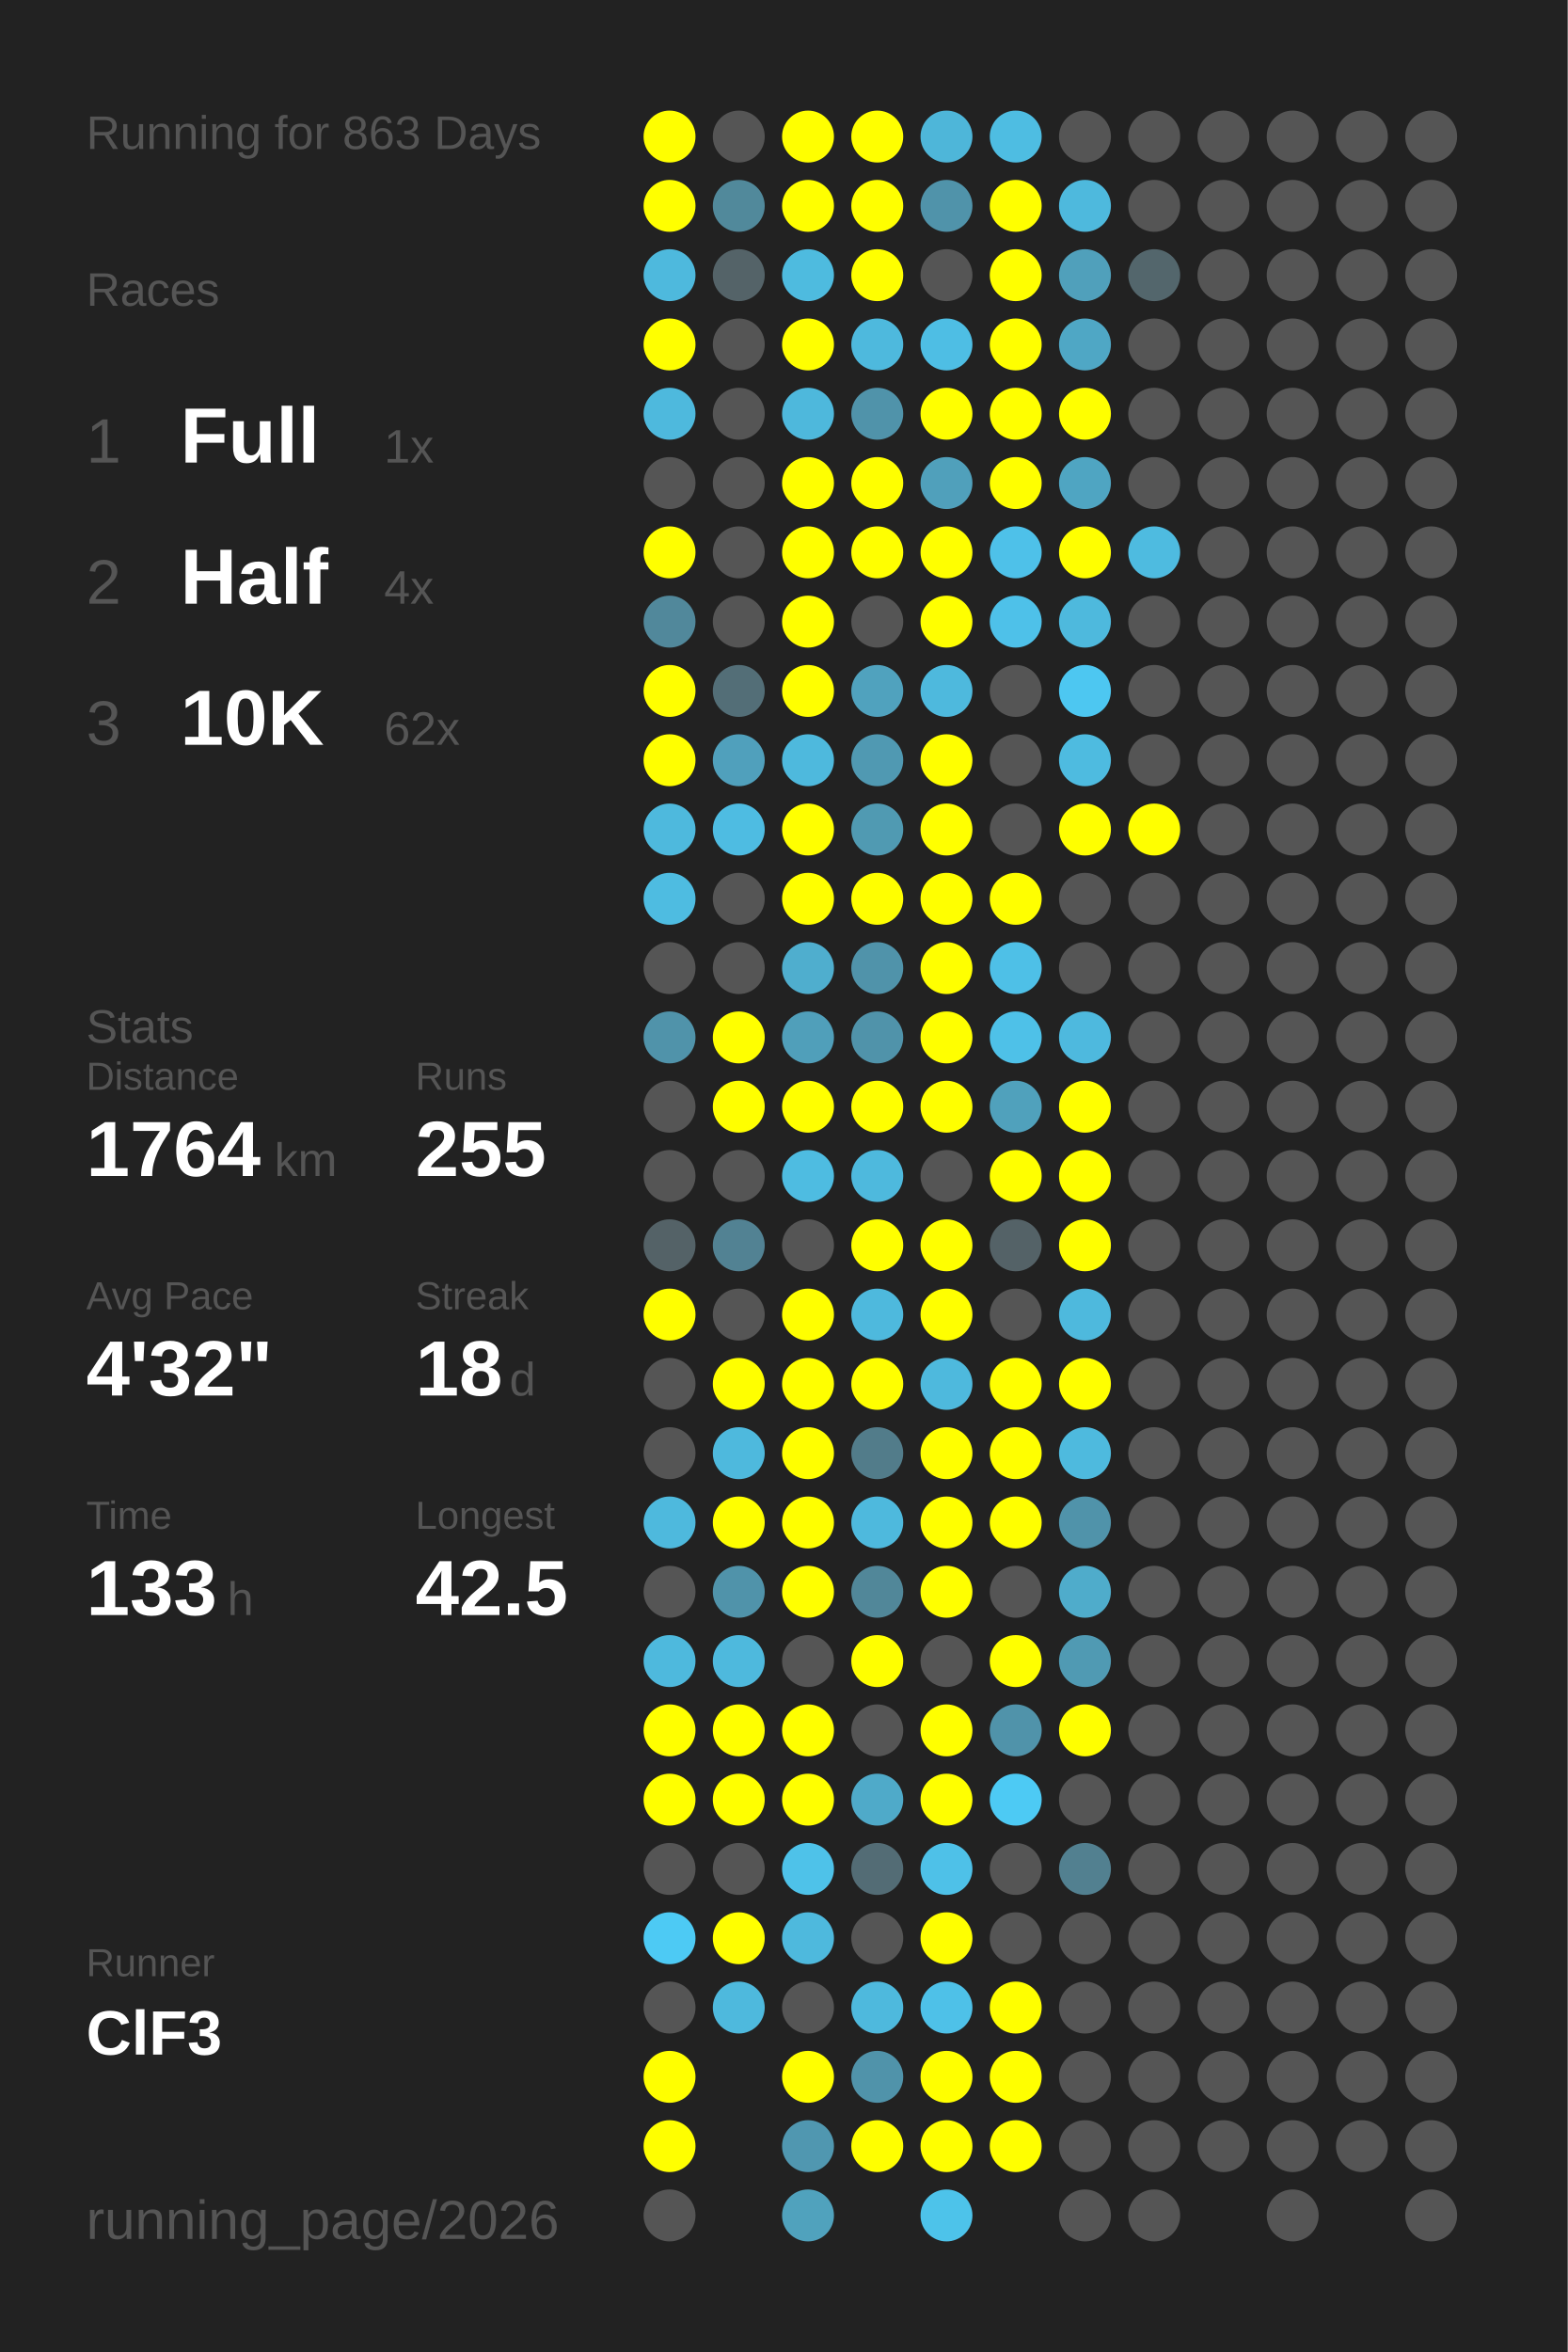
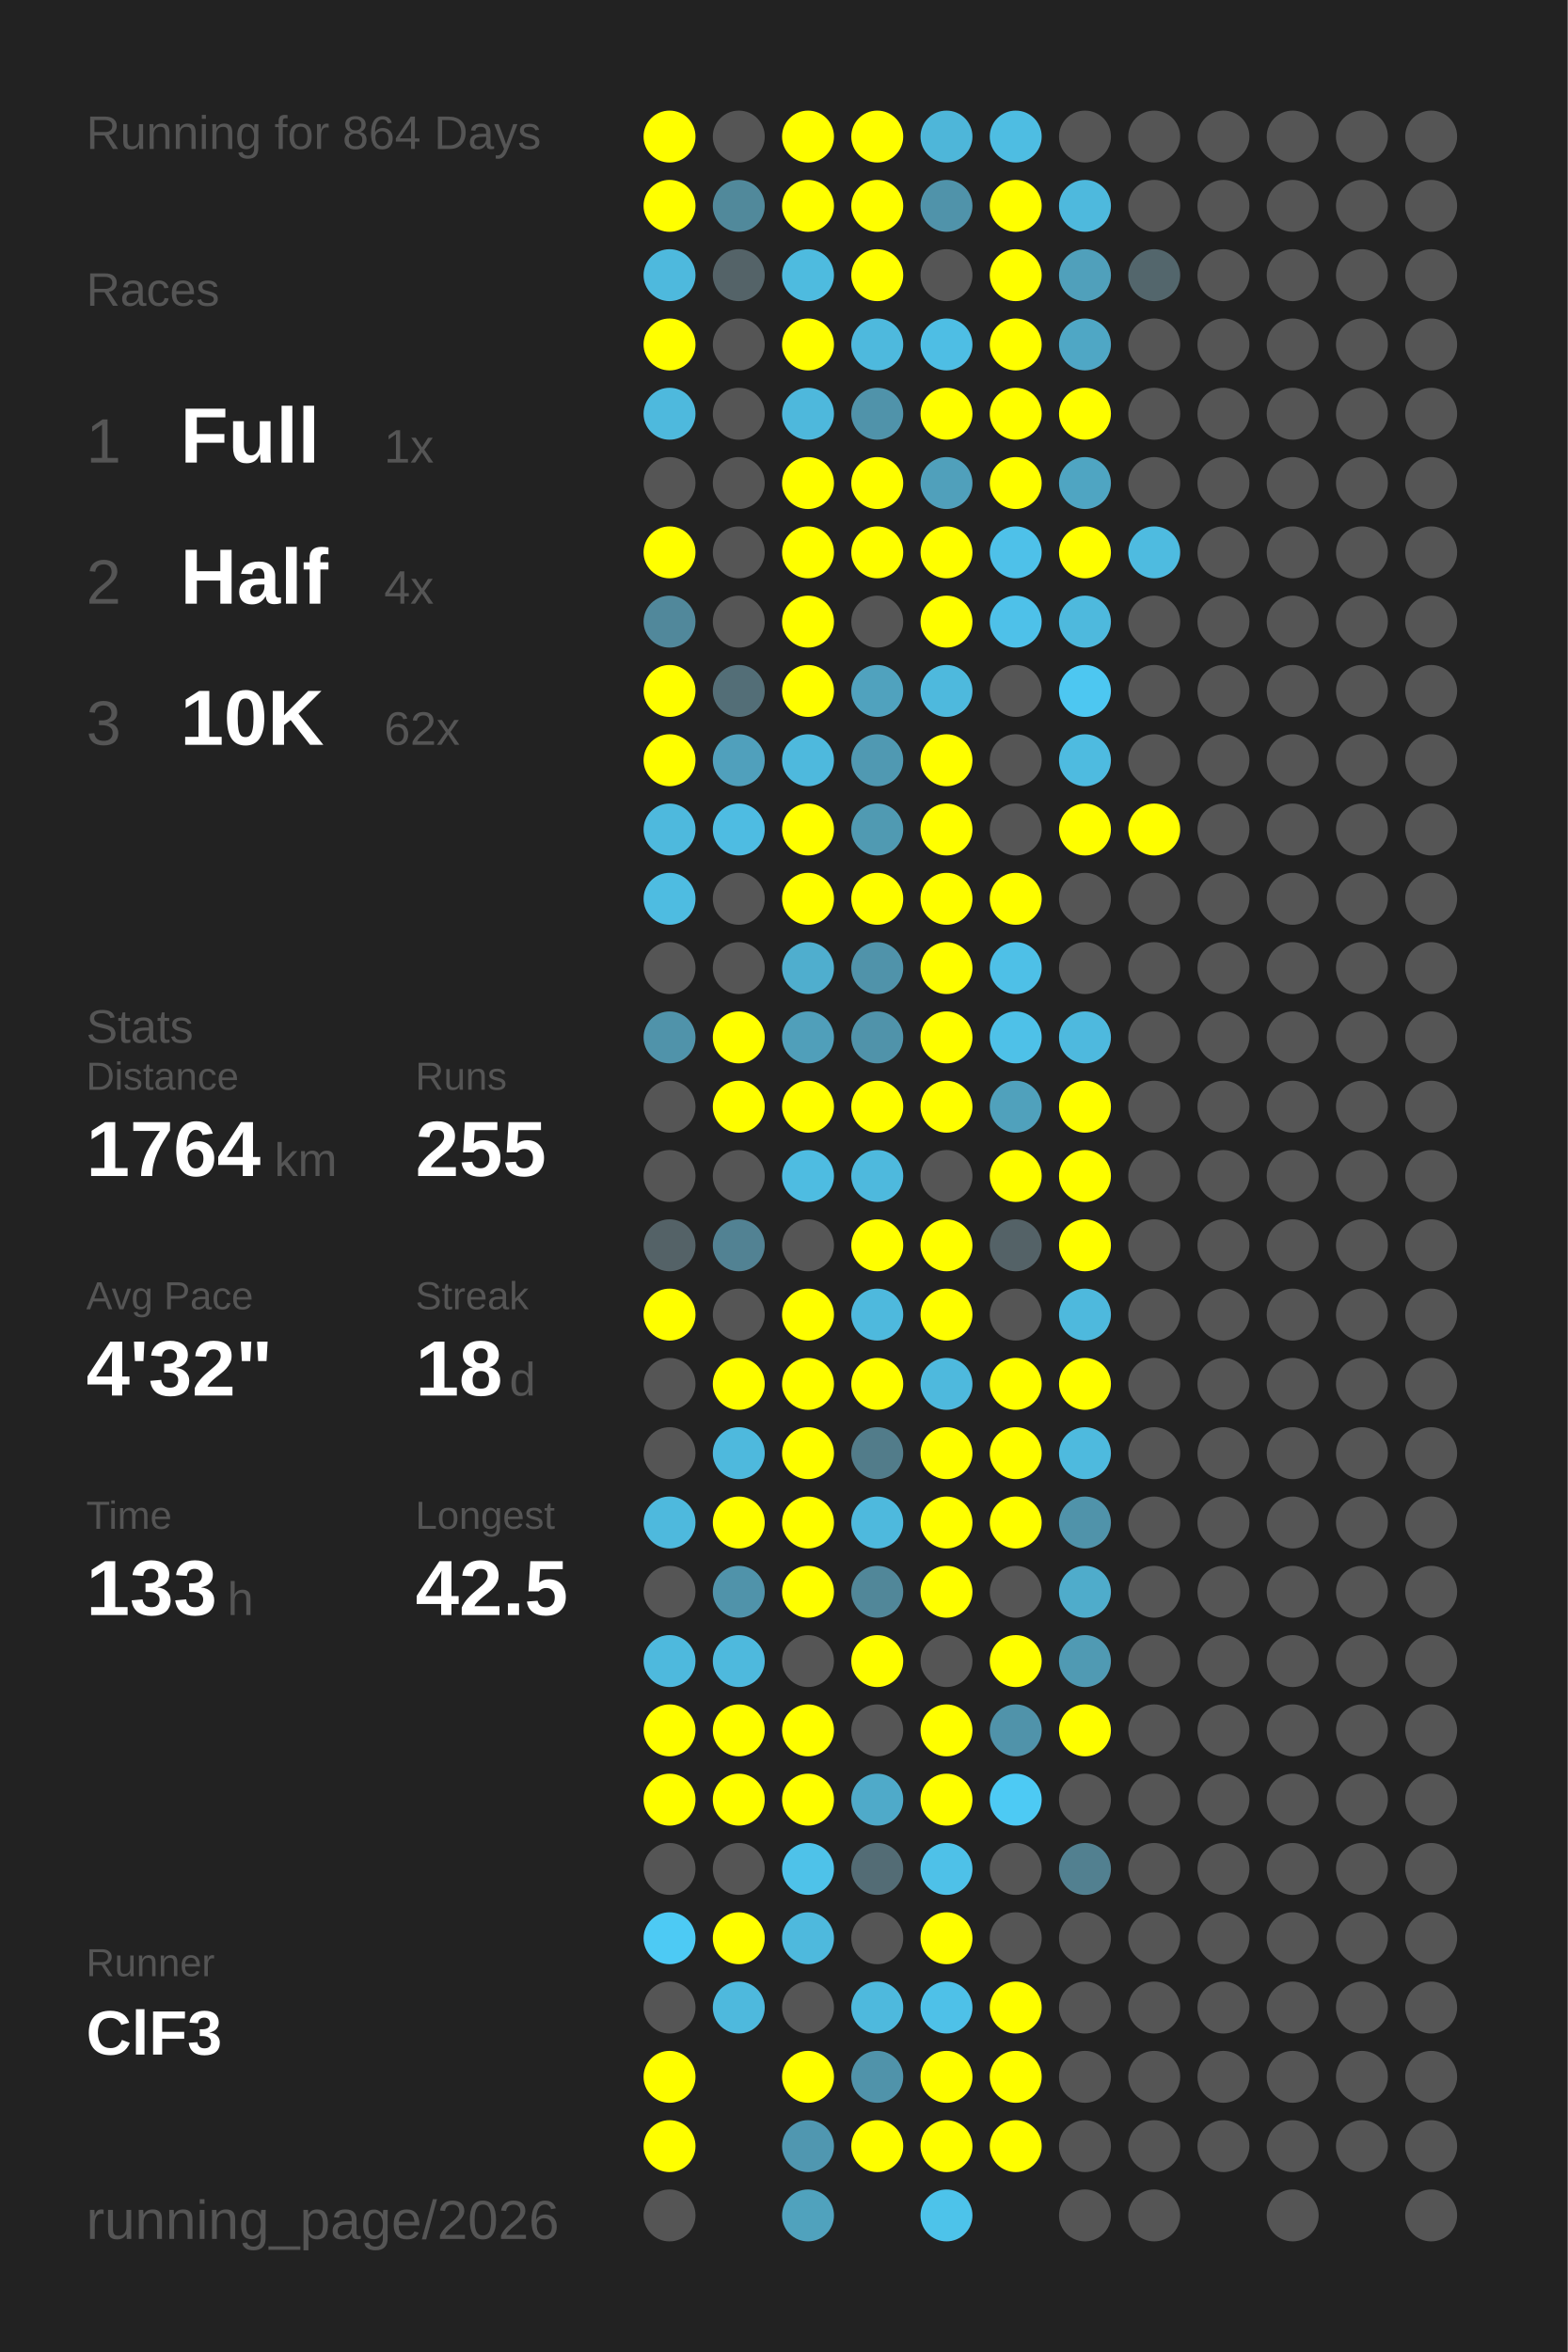
<svg xmlns="http://www.w3.org/2000/svg" baseProfile="full" height="300mm" version="1.1" viewBox="0,0,200,300" width="200mm">
  <defs />
  <rect fill="#222222" height="300" width="200" x="0" y="0" />
-   <text fill="#555555" style="font-size:6px; font-family:Arial;" x="11" y="19">Running for 863 Days</text>
+   <text fill="#555555" style="font-size:6px; font-family:Arial;" x="11" y="19">Running for 864 Days</text>
  <text fill="#555555" style="font-size:6px; font-family:Arial;" x="11" y="39">Races</text>
  <text fill="#555555" style="font-size:8px; font-family:Arial;" x="11" y="59">1</text>
  <text fill="#FFFFFF" style="font-size:10px; font-family:Arial; font-weight:bold;" x="23" y="59">Full</text>
  <text fill="#555555" style="font-size:6px; font-family:Arial;" x="49" y="59">1x</text>
  <text fill="#555555" style="font-size:8px; font-family:Arial;" x="11" y="77">2</text>
  <text fill="#FFFFFF" style="font-size:10px; font-family:Arial; font-weight:bold;" x="23" y="77">Half</text>
  <text fill="#555555" style="font-size:6px; font-family:Arial;" x="49" y="77">4x</text>
  <text fill="#555555" style="font-size:8px; font-family:Arial;" x="11" y="95">3</text>
  <text fill="#FFFFFF" style="font-size:10px; font-family:Arial; font-weight:bold;" x="23" y="95">10K</text>
  <text fill="#555555" style="font-size:6px; font-family:Arial;" x="49" y="95">62x</text>
  <text fill="#555555" style="font-size:6px; font-family:Arial;" x="11" y="133">Stats</text>
  <text fill="#555555" style="font-size:5px; font-family:Arial;" x="11" y="139">Distance</text>
  <text fill="#FFFFFF" style="font-size:10px; font-family:Arial; font-weight:bold;" x="11" y="150">1764</text>
  <text fill="#555555" style="font-size:6px; font-family:Arial;" x="35" y="150">km</text>
  <text fill="#555555" style="font-size:5px; font-family:Arial;" x="53" y="139">Runs</text>
  <text fill="#FFFFFF" style="font-size:10px; font-family:Arial; font-weight:bold;" x="53" y="150">255</text>
  <text fill="#555555" style="font-size:5px; font-family:Arial;" x="11" y="167">Avg Pace</text>
  <text fill="#FFFFFF" style="font-size:10px; font-family:Arial; font-weight:bold;" x="11" y="178">4'32"</text>
  <text fill="#555555" style="font-size:5px; font-family:Arial;" x="53" y="167">Streak</text>
  <text fill="#FFFFFF" style="font-size:10px; font-family:Arial; font-weight:bold;" x="53" y="178">18</text>
  <text fill="#555555" style="font-size:6px; font-family:Arial;" x="65" y="178">d</text>
  <text fill="#555555" style="font-size:5px; font-family:Arial;" x="11" y="195">Time</text>
  <text fill="#FFFFFF" style="font-size:10px; font-family:Arial; font-weight:bold;" x="11" y="206">133</text>
  <text fill="#555555" style="font-size:6px; font-family:Arial;" x="29" y="206">h</text>
  <text fill="#555555" style="font-size:5px; font-family:Arial;" x="53" y="195">Longest</text>
  <text fill="#FFFFFF" style="font-size:10px; font-family:Arial; font-weight:bold;" x="53" y="206">42.5</text>
  <text fill="#555555" style="font-size:5px; font-family:Arial;" x="11" y="252.065">Runner</text>
  <text fill="#FFFFFF" style="font-size:8px; font-family:Arial; font-weight:bold;" x="11" y="262.065">ClF3</text>
  <text fill="#555555" style="font-size:7px; font-family:Arial;" x="11" y="285.581">running_page/2026</text>
  <circle cx="85.417" cy="17.419" fill="#FFFF00" r="3.312" />
  <circle cx="85.417" cy="26.258" fill="#FFFF00" r="3.312" />
  <circle cx="85.417" cy="35.097" fill="#4eb9dd" r="3.312" />
  <circle cx="85.417" cy="43.935" fill="#FFFF00" r="3.312" />
  <circle cx="85.417" cy="52.774" fill="#4eb9dd" r="3.312" />
  <circle cx="85.417" cy="61.613" fill="#555555" r="3.312" />
  <circle cx="85.417" cy="70.452" fill="#FFFF00" r="3.312" />
  <circle cx="85.417" cy="79.29" fill="#51889b" r="3.312" />
  <circle cx="85.417" cy="88.129" fill="#FFFF00" r="3.312" />
  <circle cx="85.417" cy="96.968" fill="#FFFF00" r="3.312" />
  <circle cx="85.417" cy="105.806" fill="#4eb9dd" r="3.312" />
  <circle cx="85.417" cy="114.645" fill="#4ebce1" r="3.312" />
  <circle cx="85.417" cy="123.484" fill="#555555" r="3.312" />
  <circle cx="85.417" cy="132.323" fill="#5093aa" r="3.312" />
  <circle cx="85.417" cy="141.161" fill="#555555" r="3.312" />
  <circle cx="85.417" cy="150" fill="#555555" r="3.312" />
  <circle cx="85.417" cy="158.839" fill="#546267" r="3.312" />
  <circle cx="85.417" cy="167.677" fill="#FFFF00" r="3.312" />
  <circle cx="85.417" cy="176.516" fill="#555555" r="3.312" />
  <circle cx="85.417" cy="185.355" fill="#555555" r="3.312" />
  <circle cx="85.417" cy="194.194" fill="#4eb9dd" r="3.312" />
  <circle cx="85.417" cy="203.032" fill="#555555" r="3.312" />
  <circle cx="85.417" cy="211.871" fill="#4eb9dd" r="3.312" />
  <circle cx="85.417" cy="220.71" fill="#FFFF00" r="3.312" />
  <circle cx="85.417" cy="229.548" fill="#FFFF00" r="3.312" />
  <circle cx="85.417" cy="238.387" fill="#555555" r="3.312" />
  <circle cx="85.417" cy="247.226" fill="#4dcaf4" r="3.312" />
  <circle cx="85.417" cy="256.065" fill="#555555" r="3.312" />
  <circle cx="85.417" cy="264.903" fill="#FFFF00" r="3.312" />
  <circle cx="85.417" cy="273.742" fill="#FFFF00" r="3.312" />
  <circle cx="85.417" cy="282.581" fill="#555555" r="3.312" />
  <circle cx="94.25" cy="17.419" fill="#555555" r="3.312" />
  <circle cx="94.25" cy="26.258" fill="#51899b" r="3.312" />
  <circle cx="94.25" cy="35.097" fill="#546368" r="3.312" />
  <circle cx="94.25" cy="43.935" fill="#555555" r="3.312" />
  <circle cx="94.25" cy="52.774" fill="#555555" r="3.312" />
  <circle cx="94.25" cy="61.613" fill="#555555" r="3.312" />
  <circle cx="94.25" cy="70.452" fill="#555555" r="3.312" />
  <circle cx="94.25" cy="79.29" fill="#555555" r="3.312" />
  <circle cx="94.25" cy="88.129" fill="#536e77" r="3.312" />
  <circle cx="94.25" cy="96.968" fill="#50a0bc" r="3.312" />
  <circle cx="94.25" cy="105.806" fill="#4ebce2" r="3.312" />
  <circle cx="94.25" cy="114.645" fill="#555555" r="3.312" />
  <circle cx="94.25" cy="123.484" fill="#555555" r="3.312" />
  <circle cx="94.25" cy="132.323" fill="#FFFF00" r="3.312" />
  <circle cx="94.25" cy="141.161" fill="#FFFF00" r="3.312" />
  <circle cx="94.25" cy="150" fill="#555555" r="3.312" />
  <circle cx="94.25" cy="158.839" fill="#528293" r="3.312" />
  <circle cx="94.25" cy="167.677" fill="#555555" r="3.312" />
  <circle cx="94.25" cy="176.516" fill="#FFFF00" r="3.312" />
  <circle cx="94.25" cy="185.355" fill="#4eb9dd" r="3.312" />
  <circle cx="94.25" cy="194.194" fill="#FFFF00" r="3.312" />
  <circle cx="94.25" cy="203.032" fill="#5093aa" r="3.312" />
  <circle cx="94.25" cy="211.871" fill="#4eb9dd" r="3.312" />
  <circle cx="94.25" cy="220.71" fill="#FFFF00" r="3.312" />
  <circle cx="94.25" cy="229.548" fill="#FFFF00" r="3.312" />
  <circle cx="94.25" cy="238.387" fill="#555555" r="3.312" />
  <circle cx="94.25" cy="247.226" fill="#FFFF00" r="3.312" />
  <circle cx="94.25" cy="256.065" fill="#4eb9dd" r="3.312" />
  <circle cx="103.083" cy="17.419" fill="#FFFF00" r="3.312" />
  <circle cx="103.083" cy="26.258" fill="#FFFF00" r="3.312" />
  <circle cx="103.083" cy="35.097" fill="#4ebbdf" r="3.312" />
  <circle cx="103.083" cy="43.935" fill="#FFFF00" r="3.312" />
  <circle cx="103.083" cy="52.774" fill="#4eb8dc" r="3.312" />
  <circle cx="103.083" cy="61.613" fill="#FFFF00" r="3.312" />
  <circle cx="103.083" cy="70.452" fill="#FFFF00" r="3.312" />
  <circle cx="103.083" cy="79.29" fill="#FFFF00" r="3.312" />
  <circle cx="103.083" cy="88.129" fill="#FFFF00" r="3.312" />
  <circle cx="103.083" cy="96.968" fill="#4eb9dd" r="3.312" />
  <circle cx="103.083" cy="105.806" fill="#FFFF00" r="3.312" />
  <circle cx="103.083" cy="114.645" fill="#FFFF00" r="3.312" />
  <circle cx="103.083" cy="123.484" fill="#4faece" r="3.312" />
  <circle cx="103.083" cy="132.323" fill="#509fba" r="3.312" />
  <circle cx="103.083" cy="141.161" fill="#FFFF00" r="3.312" />
  <circle cx="103.083" cy="150" fill="#4ebce1" r="3.312" />
  <circle cx="103.083" cy="158.839" fill="#555555" r="3.312" />
  <circle cx="103.083" cy="167.677" fill="#FFFF00" r="3.312" />
  <circle cx="103.083" cy="176.516" fill="#FFFF00" r="3.312" />
  <circle cx="103.083" cy="185.355" fill="#FFFF00" r="3.312" />
  <circle cx="103.083" cy="194.194" fill="#FFFF00" r="3.312" />
  <circle cx="103.083" cy="203.032" fill="#FFFF00" r="3.312" />
  <circle cx="103.083" cy="211.871" fill="#555555" r="3.312" />
  <circle cx="103.083" cy="220.71" fill="#FFFF00" r="3.312" />
  <circle cx="103.083" cy="229.548" fill="#FFFF00" r="3.312" />
  <circle cx="103.083" cy="238.387" fill="#4ec2e9" r="3.312" />
  <circle cx="103.083" cy="247.226" fill="#4eb9dd" r="3.312" />
  <circle cx="103.083" cy="256.065" fill="#555555" r="3.312" />
  <circle cx="103.083" cy="264.903" fill="#FFFF00" r="3.312" />
  <circle cx="103.083" cy="273.742" fill="#5097b0" r="3.312" />
  <circle cx="103.083" cy="282.581" fill="#50a2bd" r="3.312" />
  <circle cx="111.917" cy="17.419" fill="#FFFF00" r="3.312" />
  <circle cx="111.917" cy="26.258" fill="#FFFF00" r="3.312" />
  <circle cx="111.917" cy="35.097" fill="#FFFF00" r="3.312" />
  <circle cx="111.917" cy="43.935" fill="#4eb9dd" r="3.312" />
  <circle cx="111.917" cy="52.774" fill="#5093aa" r="3.312" />
  <circle cx="111.917" cy="61.613" fill="#FFFF00" r="3.312" />
  <circle cx="111.917" cy="70.452" fill="#FFFF00" r="3.312" />
  <circle cx="111.917" cy="79.29" fill="#555555" r="3.312" />
  <circle cx="111.917" cy="88.129" fill="#50a2be" r="3.312" />
  <circle cx="111.917" cy="96.968" fill="#5099b2" r="3.312" />
  <circle cx="111.917" cy="105.806" fill="#509ab2" r="3.312" />
  <circle cx="111.917" cy="114.645" fill="#FFFF00" r="3.312" />
  <circle cx="111.917" cy="123.484" fill="#5093aa" r="3.312" />
  <circle cx="111.917" cy="132.323" fill="#5093aa" r="3.312" />
  <circle cx="111.917" cy="141.161" fill="#FFFF00" r="3.312" />
  <circle cx="111.917" cy="150" fill="#4eb9dd" r="3.312" />
  <circle cx="111.917" cy="158.839" fill="#FFFF00" r="3.312" />
  <circle cx="111.917" cy="167.677" fill="#4eb9dd" r="3.312" />
  <circle cx="111.917" cy="176.516" fill="#FFFF00" r="3.312" />
  <circle cx="111.917" cy="185.355" fill="#527c8a" r="3.312" />
  <circle cx="111.917" cy="194.194" fill="#4eb9dd" r="3.312" />
  <circle cx="111.917" cy="203.032" fill="#518799" r="3.312" />
  <circle cx="111.917" cy="211.871" fill="#FFFF00" r="3.312" />
  <circle cx="111.917" cy="220.71" fill="#555555" r="3.312" />
  <circle cx="111.917" cy="229.548" fill="#4faac9" r="3.312" />
  <circle cx="111.917" cy="238.387" fill="#536c75" r="3.312" />
  <circle cx="111.917" cy="247.226" fill="#555555" r="3.312" />
  <circle cx="111.917" cy="256.065" fill="#4eb9dd" r="3.312" />
  <circle cx="111.917" cy="264.903" fill="#5093aa" r="3.312" />
  <circle cx="111.917" cy="273.742" fill="#FFFF00" r="3.312" />
  <circle cx="120.75" cy="17.419" fill="#4eb6d9" r="3.312" />
  <circle cx="120.75" cy="26.258" fill="#5093aa" r="3.312" />
  <circle cx="120.75" cy="35.097" fill="#555555" r="3.312" />
  <circle cx="120.75" cy="43.935" fill="#4ebee4" r="3.312" />
  <circle cx="120.75" cy="52.774" fill="#FFFF00" r="3.312" />
  <circle cx="120.75" cy="61.613" fill="#50a0bb" r="3.312" />
  <circle cx="120.75" cy="70.452" fill="#FFFF00" r="3.312" />
  <circle cx="120.75" cy="79.29" fill="#FFFF00" r="3.312" />
  <circle cx="120.75" cy="88.129" fill="#4eb9dd" r="3.312" />
  <circle cx="120.75" cy="96.968" fill="#FFFF00" r="3.312" />
  <circle cx="120.75" cy="105.806" fill="#FFFF00" r="3.312" />
  <circle cx="120.75" cy="114.645" fill="#FFFF00" r="3.312" />
  <circle cx="120.75" cy="123.484" fill="#FFFF00" r="3.312" />
  <circle cx="120.75" cy="132.323" fill="#FFFF00" r="3.312" />
  <circle cx="120.75" cy="141.161" fill="#FFFF00" r="3.312" />
  <circle cx="120.75" cy="150" fill="#555555" r="3.312" />
  <circle cx="120.75" cy="158.839" fill="#FFFF00" r="3.312" />
  <circle cx="120.75" cy="167.677" fill="#FFFF00" r="3.312" />
  <circle cx="120.75" cy="176.516" fill="#4eb9dd" r="3.312" />
  <circle cx="120.75" cy="185.355" fill="#FFFF00" r="3.312" />
  <circle cx="120.75" cy="194.194" fill="#FFFF00" r="3.312" />
  <circle cx="120.75" cy="203.032" fill="#FFFF00" r="3.312" />
  <circle cx="120.75" cy="211.871" fill="#555555" r="3.312" />
  <circle cx="120.75" cy="220.71" fill="#FFFF00" r="3.312" />
  <circle cx="120.75" cy="229.548" fill="#FFFF00" r="3.312" />
  <circle cx="120.75" cy="238.387" fill="#4ec1e8" r="3.312" />
  <circle cx="120.75" cy="247.226" fill="#FFFF00" r="3.312" />
  <circle cx="120.75" cy="256.065" fill="#4ec1e8" r="3.312" />
  <circle cx="120.75" cy="264.903" fill="#FFFF00" r="3.312" />
  <circle cx="120.75" cy="273.742" fill="#FFFF00" r="3.312" />
  <circle cx="120.75" cy="282.581" fill="#4dc3ea" r="3.312" />
  <circle cx="129.583" cy="17.419" fill="#4ebde2" r="3.312" />
  <circle cx="129.583" cy="26.258" fill="#FFFF00" r="3.312" />
  <circle cx="129.583" cy="35.097" fill="#FFFF00" r="3.312" />
  <circle cx="129.583" cy="43.935" fill="#FFFF00" r="3.312" />
  <circle cx="129.583" cy="52.774" fill="#FFFF00" r="3.312" />
  <circle cx="129.583" cy="61.613" fill="#FFFF00" r="3.312" />
  <circle cx="129.583" cy="70.452" fill="#4ec1e9" r="3.312" />
  <circle cx="129.583" cy="79.29" fill="#4ec1e9" r="3.312" />
  <circle cx="129.583" cy="88.129" fill="#555555" r="3.312" />
  <circle cx="129.583" cy="96.968" fill="#555555" r="3.312" />
  <circle cx="129.583" cy="105.806" fill="#555555" r="3.312" />
  <circle cx="129.583" cy="114.645" fill="#FFFF00" r="3.312" />
  <circle cx="129.583" cy="123.484" fill="#4ec0e7" r="3.312" />
  <circle cx="129.583" cy="132.323" fill="#4ec1e8" r="3.312" />
  <circle cx="129.583" cy="141.161" fill="#50a1bc" r="3.312" />
  <circle cx="129.583" cy="150" fill="#FFFF00" r="3.312" />
  <circle cx="129.583" cy="158.839" fill="#546267" r="3.312" />
  <circle cx="129.583" cy="167.677" fill="#555555" r="3.312" />
  <circle cx="129.583" cy="176.516" fill="#FFFF00" r="3.312" />
  <circle cx="129.583" cy="185.355" fill="#FFFF00" r="3.312" />
  <circle cx="129.583" cy="194.194" fill="#FFFF00" r="3.312" />
  <circle cx="129.583" cy="203.032" fill="#555555" r="3.312" />
  <circle cx="129.583" cy="211.871" fill="#FFFF00" r="3.312" />
  <circle cx="129.583" cy="220.71" fill="#5093aa" r="3.312" />
  <circle cx="129.583" cy="229.548" fill="#4dcaf4" r="3.312" />
  <circle cx="129.583" cy="238.387" fill="#555555" r="3.312" />
  <circle cx="129.583" cy="247.226" fill="#555555" r="3.312" />
  <circle cx="129.583" cy="256.065" fill="#FFFF00" r="3.312" />
  <circle cx="129.583" cy="264.903" fill="#FFFF00" r="3.312" />
  <circle cx="129.583" cy="273.742" fill="#FFFF00" r="3.312" />
  <circle cx="138.417" cy="17.419" fill="#555555" r="3.312" />
  <circle cx="138.417" cy="26.258" fill="#4eb9dd" r="3.312" />
  <circle cx="138.417" cy="35.097" fill="#50a0bb" r="3.312" />
  <circle cx="138.417" cy="43.935" fill="#4fa7c5" r="3.312" />
  <circle cx="138.417" cy="52.774" fill="#FFFF00" r="3.312" />
  <circle cx="138.417" cy="61.613" fill="#4fa5c2" r="3.312" />
  <circle cx="138.417" cy="70.452" fill="#FFFF00" r="3.312" />
  <circle cx="138.417" cy="79.29" fill="#4eb9dd" r="3.312" />
  <circle cx="138.417" cy="88.129" fill="#4dc7f1" r="3.312" />
  <circle cx="138.417" cy="96.968" fill="#4ebbe0" r="3.312" />
  <circle cx="138.417" cy="105.806" fill="#FFFF00" r="3.312" />
  <circle cx="138.417" cy="114.645" fill="#555555" r="3.312" />
  <circle cx="138.417" cy="123.484" fill="#555555" r="3.312" />
  <circle cx="138.417" cy="132.323" fill="#4eb9de" r="3.312" />
  <circle cx="138.417" cy="141.161" fill="#FFFF00" r="3.312" />
  <circle cx="138.417" cy="150" fill="#FFFF00" r="3.312" />
  <circle cx="138.417" cy="158.839" fill="#FFFF00" r="3.312" />
  <circle cx="138.417" cy="167.677" fill="#4eb9dd" r="3.312" />
  <circle cx="138.417" cy="176.516" fill="#FFFF00" r="3.312" />
  <circle cx="138.417" cy="185.355" fill="#4ebade" r="3.312" />
  <circle cx="138.417" cy="194.194" fill="#5093aa" r="3.312" />
  <circle cx="138.417" cy="203.032" fill="#4faccb" r="3.312" />
  <circle cx="138.417" cy="211.871" fill="#509ab3" r="3.312" />
  <circle cx="138.417" cy="220.71" fill="#FFFF00" r="3.312" />
  <circle cx="138.417" cy="229.548" fill="#555555" r="3.312" />
  <circle cx="138.417" cy="238.387" fill="#528090" r="3.312" />
  <circle cx="138.417" cy="247.226" fill="#555555" r="3.312" />
  <circle cx="138.417" cy="256.065" fill="#555555" r="3.312" />
  <circle cx="138.417" cy="264.903" fill="#555555" r="3.312" />
  <circle cx="138.417" cy="273.742" fill="#555555" r="3.312" />
  <circle cx="138.417" cy="282.581" fill="#555555" r="3.312" />
  <circle cx="147.25" cy="17.419" fill="#555555" r="3.312" />
  <circle cx="147.25" cy="26.258" fill="#555555" r="3.312" />
  <circle cx="147.25" cy="35.097" fill="#53666c" r="3.312" />
  <circle cx="147.25" cy="43.935" fill="#555555" r="3.312" />
  <circle cx="147.25" cy="52.774" fill="#555555" r="3.312" />
  <circle cx="147.25" cy="61.613" fill="#555555" r="3.312" />
  <circle cx="147.25" cy="70.452" fill="#4ebbe0" r="3.312" />
  <circle cx="147.25" cy="79.29" fill="#555555" r="3.312" />
  <circle cx="147.25" cy="88.129" fill="#555555" r="3.312" />
  <circle cx="147.25" cy="96.968" fill="#555555" r="3.312" />
  <circle cx="147.25" cy="105.806" fill="#FFFF00" r="3.312" />
  <circle cx="147.25" cy="114.645" fill="#555555" r="3.312" />
  <circle cx="147.25" cy="123.484" fill="#555555" r="3.312" />
  <circle cx="147.25" cy="132.323" fill="#555555" r="3.312" />
  <circle cx="147.25" cy="141.161" fill="#555555" r="3.312" />
  <circle cx="147.25" cy="150" fill="#555555" r="3.312" />
  <circle cx="147.25" cy="158.839" fill="#555555" r="3.312" />
  <circle cx="147.25" cy="167.677" fill="#555555" r="3.312" />
  <circle cx="147.25" cy="176.516" fill="#555555" r="3.312" />
  <circle cx="147.25" cy="185.355" fill="#555555" r="3.312" />
  <circle cx="147.25" cy="194.194" fill="#555555" r="3.312" />
  <circle cx="147.25" cy="203.032" fill="#555555" r="3.312" />
  <circle cx="147.25" cy="211.871" fill="#555555" r="3.312" />
  <circle cx="147.25" cy="220.71" fill="#555555" r="3.312" />
  <circle cx="147.25" cy="229.548" fill="#555555" r="3.312" />
  <circle cx="147.25" cy="238.387" fill="#555555" r="3.312" />
  <circle cx="147.25" cy="247.226" fill="#555555" r="3.312" />
  <circle cx="147.25" cy="256.065" fill="#555555" r="3.312" />
  <circle cx="147.25" cy="264.903" fill="#555555" r="3.312" />
  <circle cx="147.25" cy="273.742" fill="#555555" r="3.312" />
  <circle cx="147.25" cy="282.581" fill="#555555" r="3.312" />
  <circle cx="156.083" cy="17.419" fill="#555555" r="3.312" />
  <circle cx="156.083" cy="26.258" fill="#555555" r="3.312" />
  <circle cx="156.083" cy="35.097" fill="#555555" r="3.312" />
  <circle cx="156.083" cy="43.935" fill="#555555" r="3.312" />
  <circle cx="156.083" cy="52.774" fill="#555555" r="3.312" />
  <circle cx="156.083" cy="61.613" fill="#555555" r="3.312" />
  <circle cx="156.083" cy="70.452" fill="#555555" r="3.312" />
  <circle cx="156.083" cy="79.29" fill="#555555" r="3.312" />
  <circle cx="156.083" cy="88.129" fill="#555555" r="3.312" />
  <circle cx="156.083" cy="96.968" fill="#555555" r="3.312" />
  <circle cx="156.083" cy="105.806" fill="#555555" r="3.312" />
  <circle cx="156.083" cy="114.645" fill="#555555" r="3.312" />
  <circle cx="156.083" cy="123.484" fill="#555555" r="3.312" />
  <circle cx="156.083" cy="132.323" fill="#555555" r="3.312" />
  <circle cx="156.083" cy="141.161" fill="#555555" r="3.312" />
  <circle cx="156.083" cy="150" fill="#555555" r="3.312" />
  <circle cx="156.083" cy="158.839" fill="#555555" r="3.312" />
  <circle cx="156.083" cy="167.677" fill="#555555" r="3.312" />
  <circle cx="156.083" cy="176.516" fill="#555555" r="3.312" />
  <circle cx="156.083" cy="185.355" fill="#555555" r="3.312" />
  <circle cx="156.083" cy="194.194" fill="#555555" r="3.312" />
  <circle cx="156.083" cy="203.032" fill="#555555" r="3.312" />
  <circle cx="156.083" cy="211.871" fill="#555555" r="3.312" />
  <circle cx="156.083" cy="220.71" fill="#555555" r="3.312" />
  <circle cx="156.083" cy="229.548" fill="#555555" r="3.312" />
  <circle cx="156.083" cy="238.387" fill="#555555" r="3.312" />
  <circle cx="156.083" cy="247.226" fill="#555555" r="3.312" />
  <circle cx="156.083" cy="256.065" fill="#555555" r="3.312" />
  <circle cx="156.083" cy="264.903" fill="#555555" r="3.312" />
  <circle cx="156.083" cy="273.742" fill="#555555" r="3.312" />
  <circle cx="164.917" cy="17.419" fill="#555555" r="3.312" />
  <circle cx="164.917" cy="26.258" fill="#555555" r="3.312" />
  <circle cx="164.917" cy="35.097" fill="#555555" r="3.312" />
  <circle cx="164.917" cy="43.935" fill="#555555" r="3.312" />
  <circle cx="164.917" cy="52.774" fill="#555555" r="3.312" />
  <circle cx="164.917" cy="61.613" fill="#555555" r="3.312" />
  <circle cx="164.917" cy="70.452" fill="#555555" r="3.312" />
  <circle cx="164.917" cy="79.29" fill="#555555" r="3.312" />
  <circle cx="164.917" cy="88.129" fill="#555555" r="3.312" />
  <circle cx="164.917" cy="96.968" fill="#555555" r="3.312" />
  <circle cx="164.917" cy="105.806" fill="#555555" r="3.312" />
  <circle cx="164.917" cy="114.645" fill="#555555" r="3.312" />
  <circle cx="164.917" cy="123.484" fill="#555555" r="3.312" />
  <circle cx="164.917" cy="132.323" fill="#555555" r="3.312" />
  <circle cx="164.917" cy="141.161" fill="#555555" r="3.312" />
  <circle cx="164.917" cy="150" fill="#555555" r="3.312" />
  <circle cx="164.917" cy="158.839" fill="#555555" r="3.312" />
  <circle cx="164.917" cy="167.677" fill="#555555" r="3.312" />
  <circle cx="164.917" cy="176.516" fill="#555555" r="3.312" />
  <circle cx="164.917" cy="185.355" fill="#555555" r="3.312" />
  <circle cx="164.917" cy="194.194" fill="#555555" r="3.312" />
  <circle cx="164.917" cy="203.032" fill="#555555" r="3.312" />
  <circle cx="164.917" cy="211.871" fill="#555555" r="3.312" />
  <circle cx="164.917" cy="220.71" fill="#555555" r="3.312" />
  <circle cx="164.917" cy="229.548" fill="#555555" r="3.312" />
  <circle cx="164.917" cy="238.387" fill="#555555" r="3.312" />
  <circle cx="164.917" cy="247.226" fill="#555555" r="3.312" />
  <circle cx="164.917" cy="256.065" fill="#555555" r="3.312" />
  <circle cx="164.917" cy="264.903" fill="#555555" r="3.312" />
  <circle cx="164.917" cy="273.742" fill="#555555" r="3.312" />
  <circle cx="164.917" cy="282.581" fill="#555555" r="3.312" />
  <circle cx="173.75" cy="17.419" fill="#555555" r="3.312" />
  <circle cx="173.75" cy="26.258" fill="#555555" r="3.312" />
  <circle cx="173.75" cy="35.097" fill="#555555" r="3.312" />
  <circle cx="173.75" cy="43.935" fill="#555555" r="3.312" />
  <circle cx="173.75" cy="52.774" fill="#555555" r="3.312" />
  <circle cx="173.75" cy="61.613" fill="#555555" r="3.312" />
  <circle cx="173.75" cy="70.452" fill="#555555" r="3.312" />
  <circle cx="173.75" cy="79.29" fill="#555555" r="3.312" />
  <circle cx="173.75" cy="88.129" fill="#555555" r="3.312" />
  <circle cx="173.75" cy="96.968" fill="#555555" r="3.312" />
  <circle cx="173.75" cy="105.806" fill="#555555" r="3.312" />
  <circle cx="173.75" cy="114.645" fill="#555555" r="3.312" />
  <circle cx="173.75" cy="123.484" fill="#555555" r="3.312" />
  <circle cx="173.75" cy="132.323" fill="#555555" r="3.312" />
  <circle cx="173.75" cy="141.161" fill="#555555" r="3.312" />
  <circle cx="173.75" cy="150" fill="#555555" r="3.312" />
  <circle cx="173.75" cy="158.839" fill="#555555" r="3.312" />
  <circle cx="173.75" cy="167.677" fill="#555555" r="3.312" />
  <circle cx="173.75" cy="176.516" fill="#555555" r="3.312" />
  <circle cx="173.75" cy="185.355" fill="#555555" r="3.312" />
  <circle cx="173.75" cy="194.194" fill="#555555" r="3.312" />
  <circle cx="173.75" cy="203.032" fill="#555555" r="3.312" />
  <circle cx="173.75" cy="211.871" fill="#555555" r="3.312" />
  <circle cx="173.75" cy="220.71" fill="#555555" r="3.312" />
  <circle cx="173.75" cy="229.548" fill="#555555" r="3.312" />
  <circle cx="173.75" cy="238.387" fill="#555555" r="3.312" />
  <circle cx="173.75" cy="247.226" fill="#555555" r="3.312" />
  <circle cx="173.75" cy="256.065" fill="#555555" r="3.312" />
  <circle cx="173.75" cy="264.903" fill="#555555" r="3.312" />
  <circle cx="173.75" cy="273.742" fill="#555555" r="3.312" />
  <circle cx="182.583" cy="17.419" fill="#555555" r="3.312" />
  <circle cx="182.583" cy="26.258" fill="#555555" r="3.312" />
  <circle cx="182.583" cy="35.097" fill="#555555" r="3.312" />
  <circle cx="182.583" cy="43.935" fill="#555555" r="3.312" />
  <circle cx="182.583" cy="52.774" fill="#555555" r="3.312" />
  <circle cx="182.583" cy="61.613" fill="#555555" r="3.312" />
  <circle cx="182.583" cy="70.452" fill="#555555" r="3.312" />
  <circle cx="182.583" cy="79.29" fill="#555555" r="3.312" />
  <circle cx="182.583" cy="88.129" fill="#555555" r="3.312" />
  <circle cx="182.583" cy="96.968" fill="#555555" r="3.312" />
  <circle cx="182.583" cy="105.806" fill="#555555" r="3.312" />
  <circle cx="182.583" cy="114.645" fill="#555555" r="3.312" />
  <circle cx="182.583" cy="123.484" fill="#555555" r="3.312" />
  <circle cx="182.583" cy="132.323" fill="#555555" r="3.312" />
  <circle cx="182.583" cy="141.161" fill="#555555" r="3.312" />
  <circle cx="182.583" cy="150" fill="#555555" r="3.312" />
  <circle cx="182.583" cy="158.839" fill="#555555" r="3.312" />
  <circle cx="182.583" cy="167.677" fill="#555555" r="3.312" />
  <circle cx="182.583" cy="176.516" fill="#555555" r="3.312" />
  <circle cx="182.583" cy="185.355" fill="#555555" r="3.312" />
  <circle cx="182.583" cy="194.194" fill="#555555" r="3.312" />
  <circle cx="182.583" cy="203.032" fill="#555555" r="3.312" />
  <circle cx="182.583" cy="211.871" fill="#555555" r="3.312" />
  <circle cx="182.583" cy="220.71" fill="#555555" r="3.312" />
  <circle cx="182.583" cy="229.548" fill="#555555" r="3.312" />
  <circle cx="182.583" cy="238.387" fill="#555555" r="3.312" />
  <circle cx="182.583" cy="247.226" fill="#555555" r="3.312" />
  <circle cx="182.583" cy="256.065" fill="#555555" r="3.312" />
  <circle cx="182.583" cy="264.903" fill="#555555" r="3.312" />
  <circle cx="182.583" cy="273.742" fill="#555555" r="3.312" />
  <circle cx="182.583" cy="282.581" fill="#555555" r="3.312" />
</svg>
